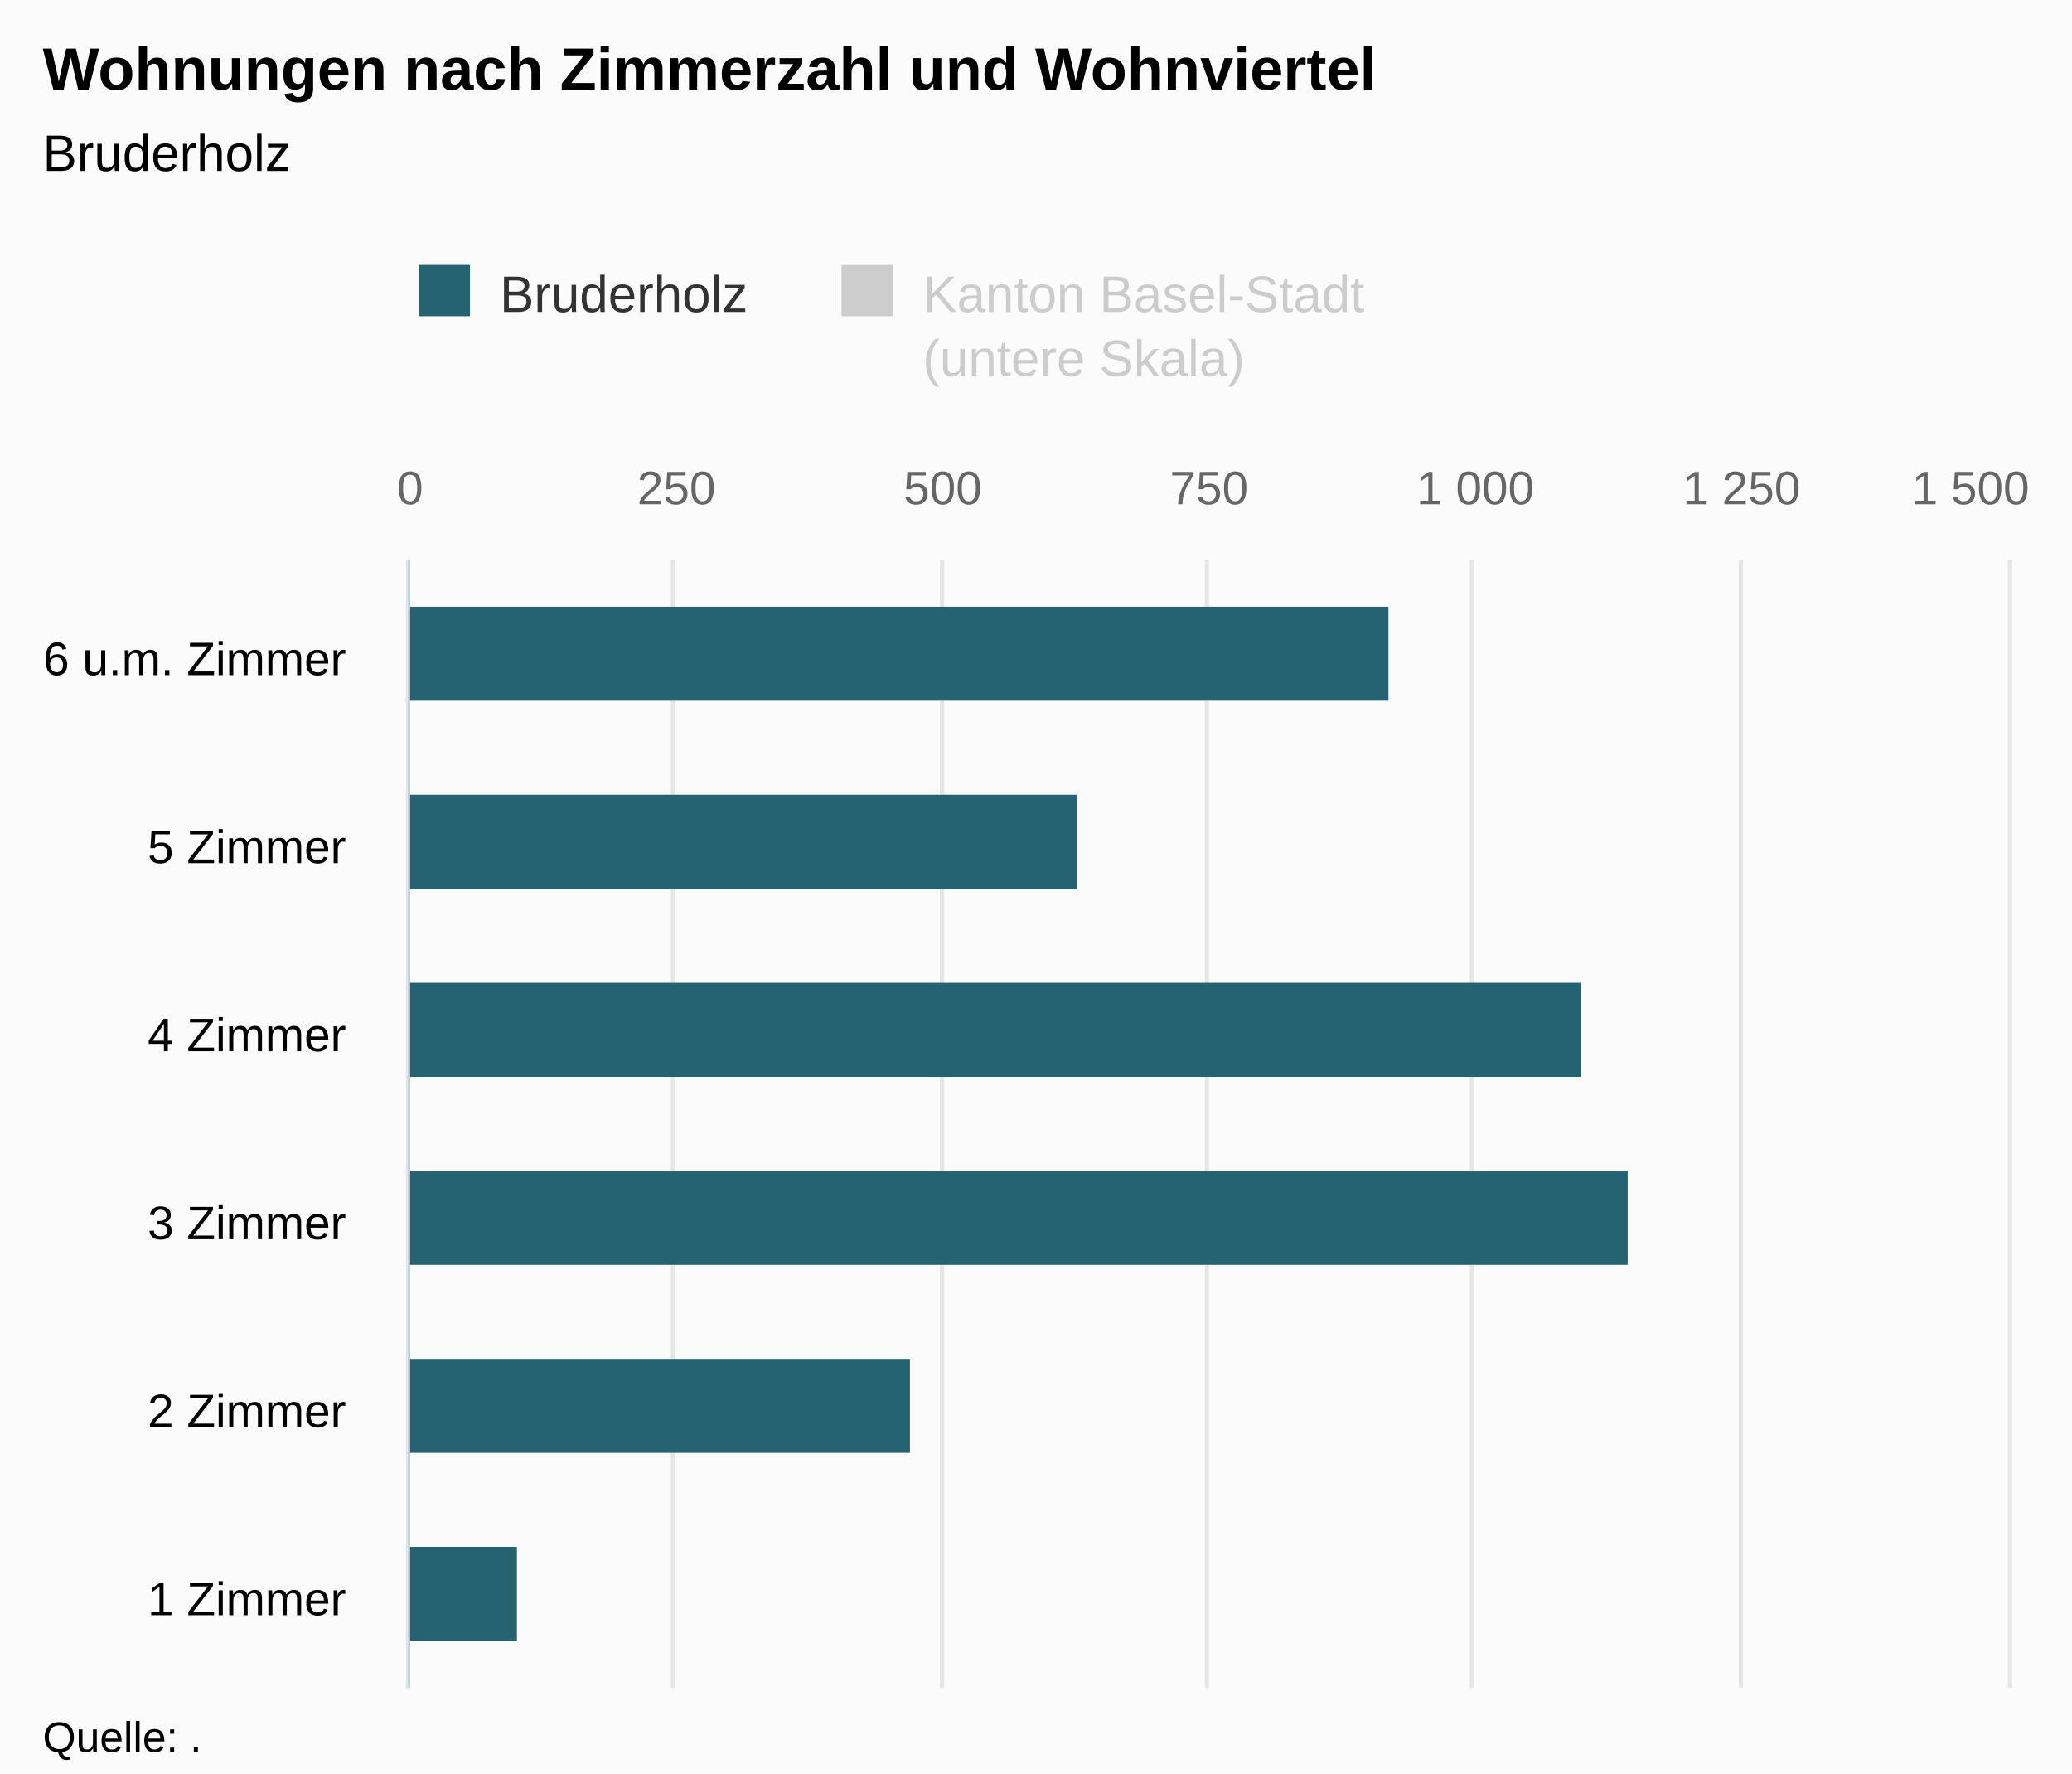
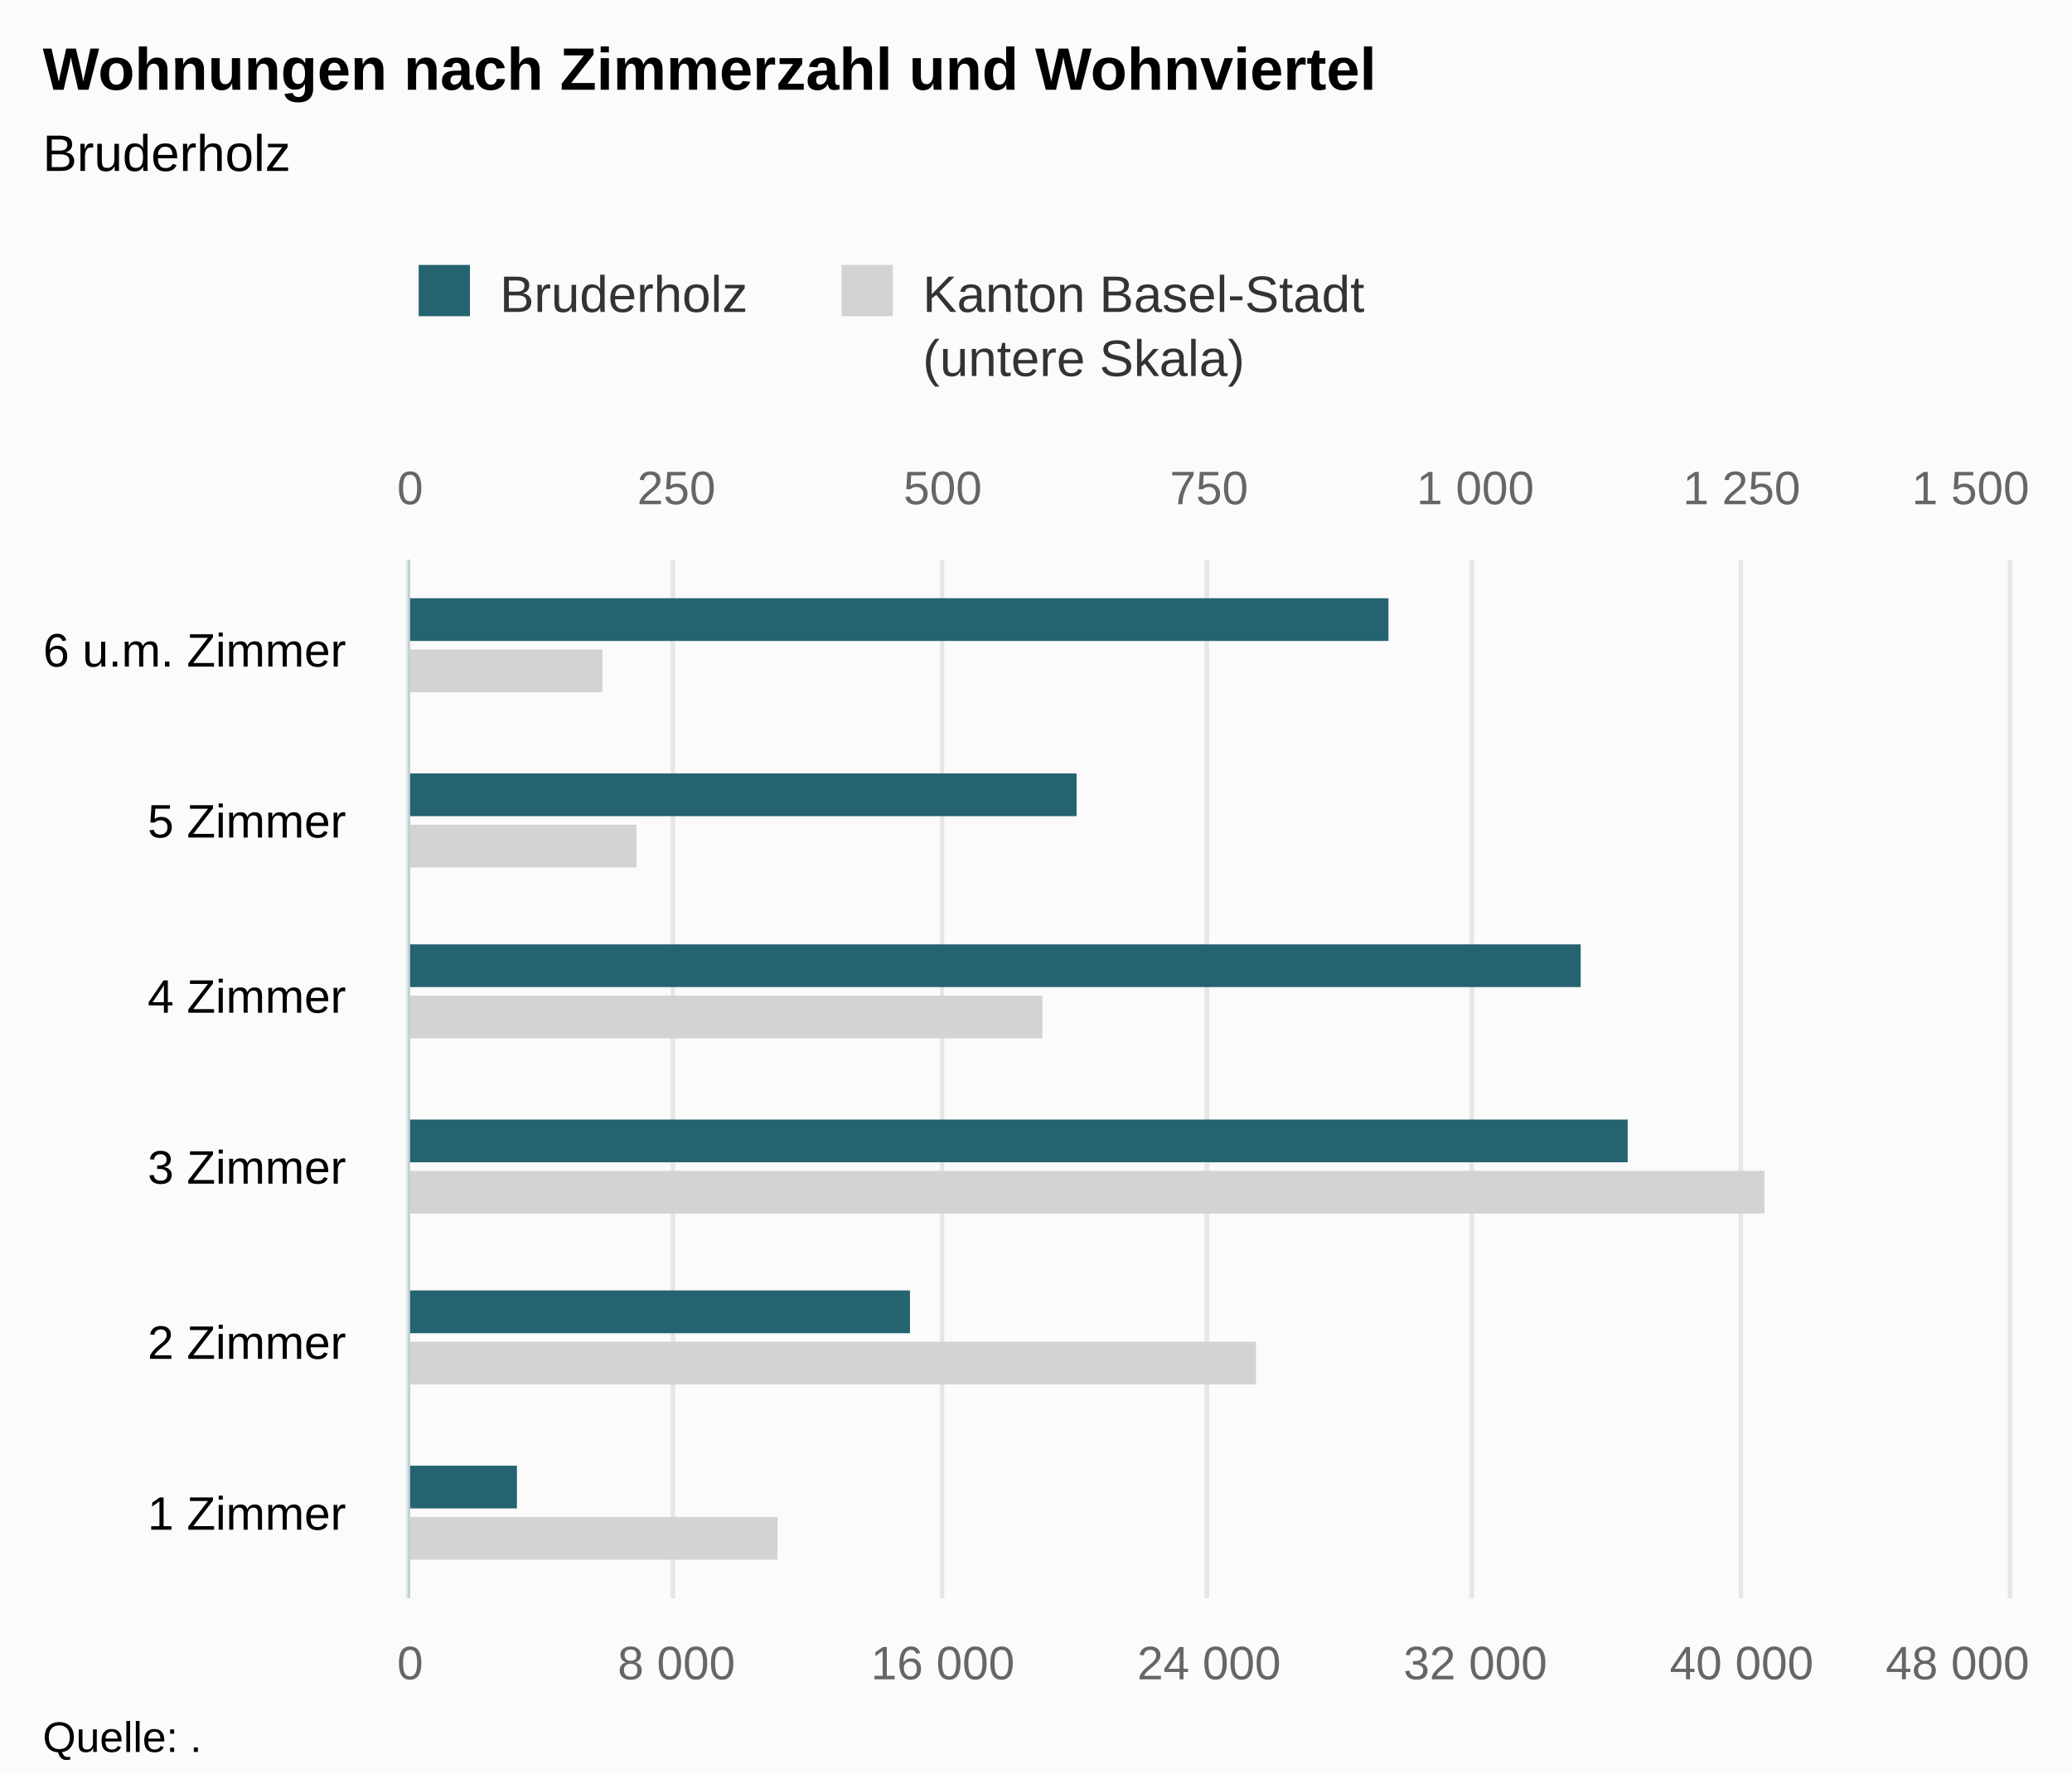
<svg xmlns="http://www.w3.org/2000/svg" version="1.1" class="highcharts-root" style="font-family:Arial;font-size:12px;" viewBox="0 0 485 415">
  <defs>
-     <clipPath id="highcharts-9jmnx0b-8">
-       <rect x="0" y="0" width="264" height="374" fill="none" />
+     <clipPath id="highcharts-359yus5-8">
+       <rect x="0" y="0" width="243" height="374" fill="none" />
    </clipPath>
-     <clipPath id="highcharts-9jmnx0b-9">
-       <rect x="0" y="0" width="264" height="374" fill="none" />
+     <clipPath id="highcharts-359yus5-9">
+       <rect x="0" y="0" width="243" height="374" fill="none" />
    </clipPath>
-     <clipPath id="highcharts-9jmnx0b-10">
-       <rect x="0" y="0" width="264" height="374" fill="none" />
+     <clipPath id="highcharts-359yus5-10">
+       <rect x="0" y="0" width="243" height="374" fill="none" />
    </clipPath>
  </defs>
  <rect fill="#fbfbfb" class="highcharts-background" x="0" y="0" width="485" height="415" rx="0" ry="0" />
-   <rect fill="none" class="highcharts-plot-background" x="96" y="131" width="374" height="264" />
+   <rect fill="none" class="highcharts-plot-background" x="96" y="131" width="374" height="243" />
  <g class="highcharts-pane-group" data-z-index="0" />
  <g class="highcharts-grid highcharts-xaxis-grid " data-z-index="1">
-     <path fill="none" data-z-index="1" class="highcharts-grid-line" d="M 96 351.5 L 470 351.5" opacity="1" />
-     <path fill="none" data-z-index="1" class="highcharts-grid-line" d="M 96 307.5 L 470 307.5" opacity="1" />
-     <path fill="none" data-z-index="1" class="highcharts-grid-line" d="M 96 263.5 L 470 263.5" opacity="1" />
-     <path fill="none" data-z-index="1" class="highcharts-grid-line" d="M 96 219.5 L 470 219.5" opacity="1" />
-     <path fill="none" data-z-index="1" class="highcharts-grid-line" d="M 96 175.5 L 470 175.5" opacity="1" />
+     <path fill="none" data-z-index="1" class="highcharts-grid-line" d="M 96 334.5 L 470 334.5" opacity="1" />
+     <path fill="none" data-z-index="1" class="highcharts-grid-line" d="M 96 293.5 L 470 293.5" opacity="1" />
+     <path fill="none" data-z-index="1" class="highcharts-grid-line" d="M 96 253.5 L 470 253.5" opacity="1" />
+     <path fill="none" data-z-index="1" class="highcharts-grid-line" d="M 96 212.5 L 470 212.5" opacity="1" />
+     <path fill="none" data-z-index="1" class="highcharts-grid-line" d="M 96 172.5 L 470 172.5" opacity="1" />
    <path fill="none" data-z-index="1" class="highcharts-grid-line" d="M 96 131.5 L 470 131.5" opacity="1" />
-     <path fill="none" data-z-index="1" class="highcharts-grid-line" d="M 96 395.5 L 470 395.5" opacity="1" />
+     <path fill="none" data-z-index="1" class="highcharts-grid-line" d="M 96 374.5 L 470 374.5" opacity="1" />
  </g>
-   <g class="highcharts-grid highcharts-yaxis-grid " data-z-index="1" />
  <g class="highcharts-grid highcharts-yaxis-grid " data-z-index="1">
-     <path fill="none" stroke="#e6e6e6" stroke-width="1" data-z-index="1" class="highcharts-grid-line" d="M 95.5 131 L 95.5 395" opacity="1" />
-     <path fill="none" stroke="#e6e6e6" stroke-width="1" data-z-index="1" class="highcharts-grid-line" d="M 157.5 131 L 157.5 395" opacity="1" />
-     <path fill="none" stroke="#e6e6e6" stroke-width="1" data-z-index="1" class="highcharts-grid-line" d="M 220.5 131 L 220.5 395" opacity="1" />
-     <path fill="none" stroke="#e6e6e6" stroke-width="1" data-z-index="1" class="highcharts-grid-line" d="M 282.5 131 L 282.5 395" opacity="1" />
-     <path fill="none" stroke="#e6e6e6" stroke-width="1" data-z-index="1" class="highcharts-grid-line" d="M 344.5 131 L 344.5 395" opacity="1" />
-     <path fill="none" stroke="#e6e6e6" stroke-width="1" data-z-index="1" class="highcharts-grid-line" d="M 407.5 131 L 407.5 395" opacity="1" />
-     <path fill="none" stroke="#e6e6e6" stroke-width="1" data-z-index="1" class="highcharts-grid-line" d="M 470.5 131 L 470.5 395" opacity="1" />
+     <path fill="none" stroke="#e6e6e6" stroke-width="1" data-z-index="1" class="highcharts-grid-line" d="M 95.5 131 L 95.5 374" opacity="1" />
+     <path fill="none" stroke="#e6e6e6" stroke-width="1" data-z-index="1" class="highcharts-grid-line" d="M 157.5 131 L 157.5 374" opacity="1" />
+     <path fill="none" stroke="#e6e6e6" stroke-width="1" data-z-index="1" class="highcharts-grid-line" d="M 220.5 131 L 220.5 374" opacity="1" />
+     <path fill="none" stroke="#e6e6e6" stroke-width="1" data-z-index="1" class="highcharts-grid-line" d="M 282.5 131 L 282.5 374" opacity="1" />
+     <path fill="none" stroke="#e6e6e6" stroke-width="1" data-z-index="1" class="highcharts-grid-line" d="M 344.5 131 L 344.5 374" opacity="1" />
+     <path fill="none" stroke="#e6e6e6" stroke-width="1" data-z-index="1" class="highcharts-grid-line" d="M 407.5 131 L 407.5 374" opacity="1" />
+     <path fill="none" stroke="#e6e6e6" stroke-width="1" data-z-index="1" class="highcharts-grid-line" d="M 470.5 131 L 470.5 374" opacity="1" />
  </g>
-   <rect fill="none" class="highcharts-plot-border" data-z-index="1" x="96" y="131" width="374" height="264" />
+   <g class="highcharts-grid highcharts-yaxis-grid " data-z-index="1">
+     <path fill="none" stroke="#e6e6e6" stroke-width="1" data-z-index="1" class="highcharts-grid-line" d="M 95.5 131 L 95.5 374" opacity="1" />
+     <path fill="none" stroke="#e6e6e6" stroke-width="1" data-z-index="1" class="highcharts-grid-line" d="M 157.5 131 L 157.5 374" opacity="1" />
+     <path fill="none" stroke="#e6e6e6" stroke-width="1" data-z-index="1" class="highcharts-grid-line" d="M 220.5 131 L 220.5 374" opacity="1" />
+     <path fill="none" stroke="#e6e6e6" stroke-width="1" data-z-index="1" class="highcharts-grid-line" d="M 282.5 131 L 282.5 374" opacity="1" />
+     <path fill="none" stroke="#e6e6e6" stroke-width="1" data-z-index="1" class="highcharts-grid-line" d="M 344.5 131 L 344.5 374" opacity="1" />
+     <path fill="none" stroke="#e6e6e6" stroke-width="1" data-z-index="1" class="highcharts-grid-line" d="M 407.5 131 L 407.5 374" opacity="1" />
+     <path fill="none" stroke="#e6e6e6" stroke-width="1" data-z-index="1" class="highcharts-grid-line" d="M 470.5 131 L 470.5 374" opacity="1" />
+   </g>
+   <rect fill="none" class="highcharts-plot-border" data-z-index="1" x="96" y="131" width="374" height="243" />
  <g class="highcharts-axis highcharts-xaxis " data-z-index="2">
-     <path fill="none" class="highcharts-axis-line" stroke="#B9CFD7" stroke-width="0.5" data-z-index="7" d="M 95.75 131 L 95.75 395" />
+     <path fill="none" class="highcharts-axis-line" stroke="#B9CFD7" stroke-width="0.5" data-z-index="7" d="M 95.75 131 L 95.75 374" />
  </g>
  <g class="highcharts-axis highcharts-yaxis " data-z-index="2">
-     <path fill="none" class="highcharts-axis-line" data-z-index="7" d="M 96 395 L 470 395" />
+     <path fill="none" class="highcharts-axis-line" data-z-index="7" d="M 96 374 L 470 374" />
  </g>
  <g class="highcharts-axis highcharts-yaxis " data-z-index="2">
    <path fill="none" class="highcharts-axis-line" data-z-index="7" d="M 96 131 L 470 131" />
  </g>
  <g class="highcharts-series-group" data-z-index="3">
-     <g data-z-index="0.1" class="highcharts-series highcharts-series-0 highcharts-bar-series " visibility="hidden" transform="translate(470,395) rotate(90) scale(-1,1) scale(1 1)" clip-path="url(#highcharts-9jmnx0b-9)" />
-     <g data-z-index="0.1" class="highcharts-markers highcharts-series-0 highcharts-bar-series " visibility="hidden" transform="translate(470,395) rotate(90) scale(-1,1) scale(1 1)" clip-path="none" />
-     <g data-z-index="0.1" class="highcharts-series highcharts-series-1 highcharts-bar-series " transform="translate(470,395) rotate(90) scale(-1,1) scale(1 1)" clip-path="url(#highcharts-9jmnx0b-10)">
-       <rect x="11" y="349" width="22" height="26" fill="rgb(37, 99, 112)" class="highcharts-point" />
-       <rect x="55" y="257" width="22" height="118" fill="rgb(37, 99, 112)" class="highcharts-point" />
-       <rect x="99" y="89" width="22" height="286" fill="rgb(37, 99, 112)" class="highcharts-point" />
-       <rect x="143" y="100" width="22" height="275" fill="rgb(37, 99, 112)" class="highcharts-point" />
-       <rect x="187" y="218" width="22" height="157" fill="rgb(37, 99, 112)" class="highcharts-point" />
-       <rect x="231" y="145" width="22" height="230" fill="rgb(37, 99, 112)" class="highcharts-point" />
+     <g data-z-index="0.1" class="highcharts-series highcharts-series-0 highcharts-bar-series " transform="translate(470,374) rotate(90) scale(-1,1) scale(1 1)" clip-path="url(#highcharts-359yus5-9)">
+       <rect x="9" y="288" width="10" height="87" fill="lightgray" class="highcharts-point" />
+       <rect x="50" y="176" width="10" height="199" fill="lightgray" class="highcharts-point" />
+       <rect x="90" y="57" width="10" height="318" fill="lightgray" class="highcharts-point" />
+       <rect x="131" y="226" width="10" height="149" fill="lightgray" class="highcharts-point" />
+       <rect x="171" y="321" width="10" height="54" fill="lightgray" class="highcharts-point" />
+       <rect x="212" y="329" width="10" height="46" fill="lightgray" class="highcharts-point" />
    </g>
-     <g data-z-index="0.1" class="highcharts-markers highcharts-series-1 highcharts-bar-series " transform="translate(470,395) rotate(90) scale(-1,1) scale(1 1)" clip-path="none" />
+     <g data-z-index="0.1" class="highcharts-markers highcharts-series-0 highcharts-bar-series " transform="translate(470,374) rotate(90) scale(-1,1) scale(1 1)" clip-path="none" />
+     <g data-z-index="0.1" class="highcharts-series highcharts-series-1 highcharts-bar-series " transform="translate(470,374) rotate(90) scale(-1,1) scale(1 1)" clip-path="url(#highcharts-359yus5-10)">
+       <rect x="21" y="349" width="10" height="26" fill="rgb(37, 99, 112)" class="highcharts-point" />
+       <rect x="62" y="257" width="10" height="118" fill="rgb(37, 99, 112)" class="highcharts-point" />
+       <rect x="102" y="89" width="10" height="286" fill="rgb(37, 99, 112)" class="highcharts-point" />
+       <rect x="143" y="100" width="10" height="275" fill="rgb(37, 99, 112)" class="highcharts-point" />
+       <rect x="183" y="218" width="10" height="157" fill="rgb(37, 99, 112)" class="highcharts-point" />
+       <rect x="224" y="145" width="10" height="230" fill="rgb(37, 99, 112)" class="highcharts-point" />
+     </g>
+     <g data-z-index="0.1" class="highcharts-markers highcharts-series-1 highcharts-bar-series " transform="translate(470,374) rotate(90) scale(-1,1) scale(1 1)" clip-path="none" />
  </g>
  <text x="10" text-anchor="start" class="highcharts-title" data-z-index="4" style="color:#000000;font-size:14px;font-weight:bold;fill:#000000;" y="21">
    <tspan>Wohnungen nach Zimmerzahl und Wohnviertel</tspan>
  </text>
  <text x="10" text-anchor="start" class="highcharts-subtitle" data-z-index="4" style="color:#000000;font-size:12px;font-weight:normal;font-family:Arial;fill:#000000;" y="40">
    <tspan>Bruderholz</tspan>
  </text>
  <g class="highcharts-legend" data-z-index="7" transform="translate(88,55)">
    <rect fill="none" class="highcharts-legend-box" rx="0" ry="0" x="0" y="0" width="239" height="40" visibility="visible" />
    <g data-z-index="1">
      <g>
        <g class="highcharts-legend-item highcharts-bar-series highcharts-color-undefined highcharts-series-1" data-z-index="1" transform="translate(8,3)">
          <text x="21" style="color:#333333;font-size:12px;font-weight:normal;cursor:pointer;fill:#333333;" text-anchor="start" data-z-index="2" y="15">
            <tspan>Bruderholz</tspan>
          </text>
          <rect x="2" y="4" width="12" height="12" fill="rgb(37, 99, 112)" class="highcharts-point" data-z-index="3" />
        </g>
-         <g class="highcharts-legend-item highcharts-bar-series highcharts-color-undefined highcharts-series-0 highcharts-legend-item-hidden" data-z-index="1" transform="translate(106.9844,3)">
-           <text x="21" y="15" style="color:#cccccc;font-size:12px;font-weight:normal;cursor:pointer;fill:#cccccc;" text-anchor="start" data-z-index="2">
+         <g class="highcharts-legend-item highcharts-bar-series highcharts-color-undefined highcharts-series-0" data-z-index="1" transform="translate(106.9844,3)">
+           <text x="21" y="15" style="color:#333333;font-size:12px;font-weight:normal;cursor:pointer;fill:#333333;" text-anchor="start" data-z-index="2">
            <tspan>Kanton Basel-Stadt</tspan>
            <tspan x="21" dy="15">(untere Skala)</tspan>
          </text>
-           <rect x="2" y="4" width="12" height="12" fill="#cccccc" class="highcharts-point" data-z-index="3" />
+           <rect x="2" y="4" width="12" height="12" fill="lightgray" class="highcharts-point" data-z-index="3" />
        </g>
      </g>
    </g>
  </g>
  <g class="highcharts-axis-labels highcharts-xaxis-labels " data-z-index="7">
-     <text x="81" style="color:#000000;cursor:default;font-size:11px;fill:#000000;" text-anchor="end" transform="translate(0,0)" y="378" opacity="1">
+     <text x="81" style="color:#000000;cursor:default;font-size:11px;fill:#000000;" text-anchor="end" transform="translate(0,0)" y="358" opacity="1">
      <tspan>1 Zimmer</tspan>
    </text>
-     <text x="81" style="color:#000000;cursor:default;font-size:11px;fill:#000000;" text-anchor="end" transform="translate(0,0)" y="334" opacity="1">
+     <text x="81" style="color:#000000;cursor:default;font-size:11px;fill:#000000;" text-anchor="end" transform="translate(0,0)" y="318" opacity="1">
      <tspan>2 Zimmer</tspan>
    </text>
-     <text x="81" style="color:#000000;cursor:default;font-size:11px;fill:#000000;" text-anchor="end" transform="translate(0,0)" y="290" opacity="1">
+     <text x="81" style="color:#000000;cursor:default;font-size:11px;fill:#000000;" text-anchor="end" transform="translate(0,0)" y="277" opacity="1">
      <tspan>3 Zimmer</tspan>
    </text>
-     <text x="81" style="color:#000000;cursor:default;font-size:11px;fill:#000000;" text-anchor="end" transform="translate(0,0)" y="246" opacity="1">
+     <text x="81" style="color:#000000;cursor:default;font-size:11px;fill:#000000;" text-anchor="end" transform="translate(0,0)" y="237" opacity="1">
      <tspan>4 Zimmer</tspan>
    </text>
-     <text x="81" style="color:#000000;cursor:default;font-size:11px;fill:#000000;" text-anchor="end" transform="translate(0,0)" y="202" opacity="1">
+     <text x="81" style="color:#000000;cursor:default;font-size:11px;fill:#000000;" text-anchor="end" transform="translate(0,0)" y="196" opacity="1">
      <tspan>5 Zimmer</tspan>
    </text>
-     <text x="81" style="color:#000000;cursor:default;font-size:11px;fill:#000000;" text-anchor="end" transform="translate(0,0)" y="158" opacity="1">
+     <text x="81" style="color:#000000;cursor:default;font-size:11px;fill:#000000;" text-anchor="end" transform="translate(0,0)" y="156" opacity="1">
      <tspan>6 u.m. Zimmer</tspan>
    </text>
  </g>
-   <g class="highcharts-axis-labels highcharts-yaxis-labels " data-z-index="7" />
+   <g class="highcharts-axis-labels highcharts-yaxis-labels " data-z-index="7">
+     <text x="96" style="color:#666666;cursor:default;font-size:11px;fill:#666666;" text-anchor="middle" transform="translate(0,0)" y="393" opacity="1">0</text>
+     <text x="158.333" style="color:#666666;cursor:default;font-size:11px;fill:#666666;" text-anchor="middle" transform="translate(0,0)" y="393" opacity="1">
+       <tspan>8 000</tspan>
+     </text>
+     <text x="220.667" style="color:#666666;cursor:default;font-size:11px;fill:#666666;" text-anchor="middle" transform="translate(0,0)" y="393" opacity="1">
+       <tspan>16 000</tspan>
+     </text>
+     <text x="283" style="color:#666666;cursor:default;font-size:11px;fill:#666666;" text-anchor="middle" transform="translate(0,0)" y="393" opacity="1">
+       <tspan>24 000</tspan>
+     </text>
+     <text x="345.333" style="color:#666666;cursor:default;font-size:11px;fill:#666666;" text-anchor="middle" transform="translate(0,0)" y="393" opacity="1">
+       <tspan>32 000</tspan>
+     </text>
+     <text x="407.667" style="color:#666666;cursor:default;font-size:11px;fill:#666666;" text-anchor="middle" transform="translate(0,0)" y="393" opacity="1">
+       <tspan>40 000</tspan>
+     </text>
+     <text x="458.203" style="color:#666666;cursor:default;font-size:11px;fill:#666666;" text-anchor="middle" transform="translate(0,0)" y="393" opacity="1">
+       <tspan>48 000</tspan>
+     </text>
+   </g>
  <g class="highcharts-axis-labels highcharts-yaxis-labels " data-z-index="7">
    <text x="96" style="color:#666666;cursor:default;font-size:11px;fill:#666666;" text-anchor="middle" transform="translate(0,0)" y="118" opacity="1">0</text>
    <text x="345.333" style="color:#666666;cursor:default;font-size:11px;fill:#666666;" text-anchor="middle" transform="translate(0,0)" y="118" opacity="1">
      <tspan>1 000</tspan>
    </text>
    <text x="158.333" style="color:#666666;cursor:default;font-size:11px;fill:#666666;" text-anchor="middle" transform="translate(0,0)" y="118" opacity="1">250</text>
    <text x="220.667" style="color:#666666;cursor:default;font-size:11px;fill:#666666;" text-anchor="middle" transform="translate(0,0)" y="118" opacity="1">500</text>
    <text x="283" style="color:#666666;cursor:default;font-size:11px;fill:#666666;" text-anchor="middle" transform="translate(0,0)" y="118" opacity="1">750</text>
    <text x="407.667" style="color:#666666;cursor:default;font-size:11px;fill:#666666;" text-anchor="middle" transform="translate(0,0)" y="118" opacity="1">
      <tspan>1 250</tspan>
    </text>
    <text x="461.258" style="color:#666666;cursor:default;font-size:11px;fill:#666666;" text-anchor="middle" transform="translate(0,0)" y="118" opacity="1">
      <tspan>1 500</tspan>
    </text>
  </g>
  <text x="10" class="highcharts-credits" text-anchor="start" data-z-index="8" style="cursor:default;color:#000000;font-size:10px;fill:#000000;" y="410">
    <tspan>Quelle: .</tspan>
  </text>
</svg>
